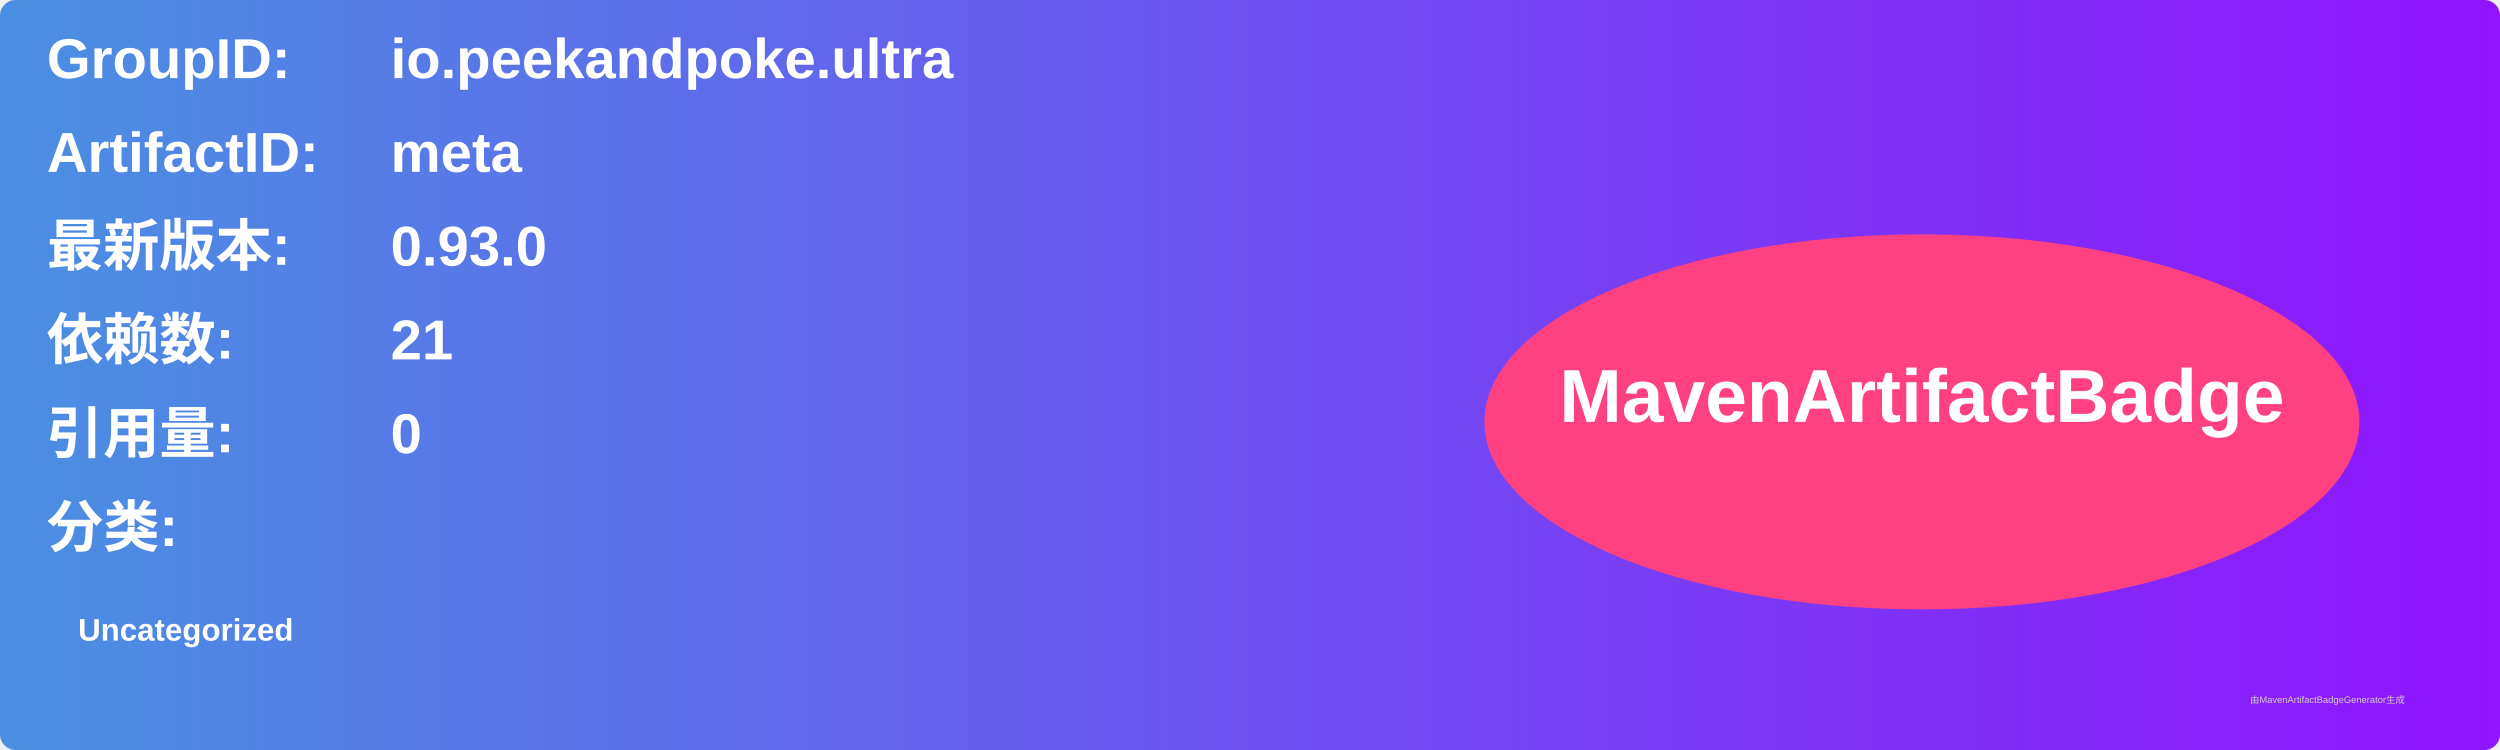
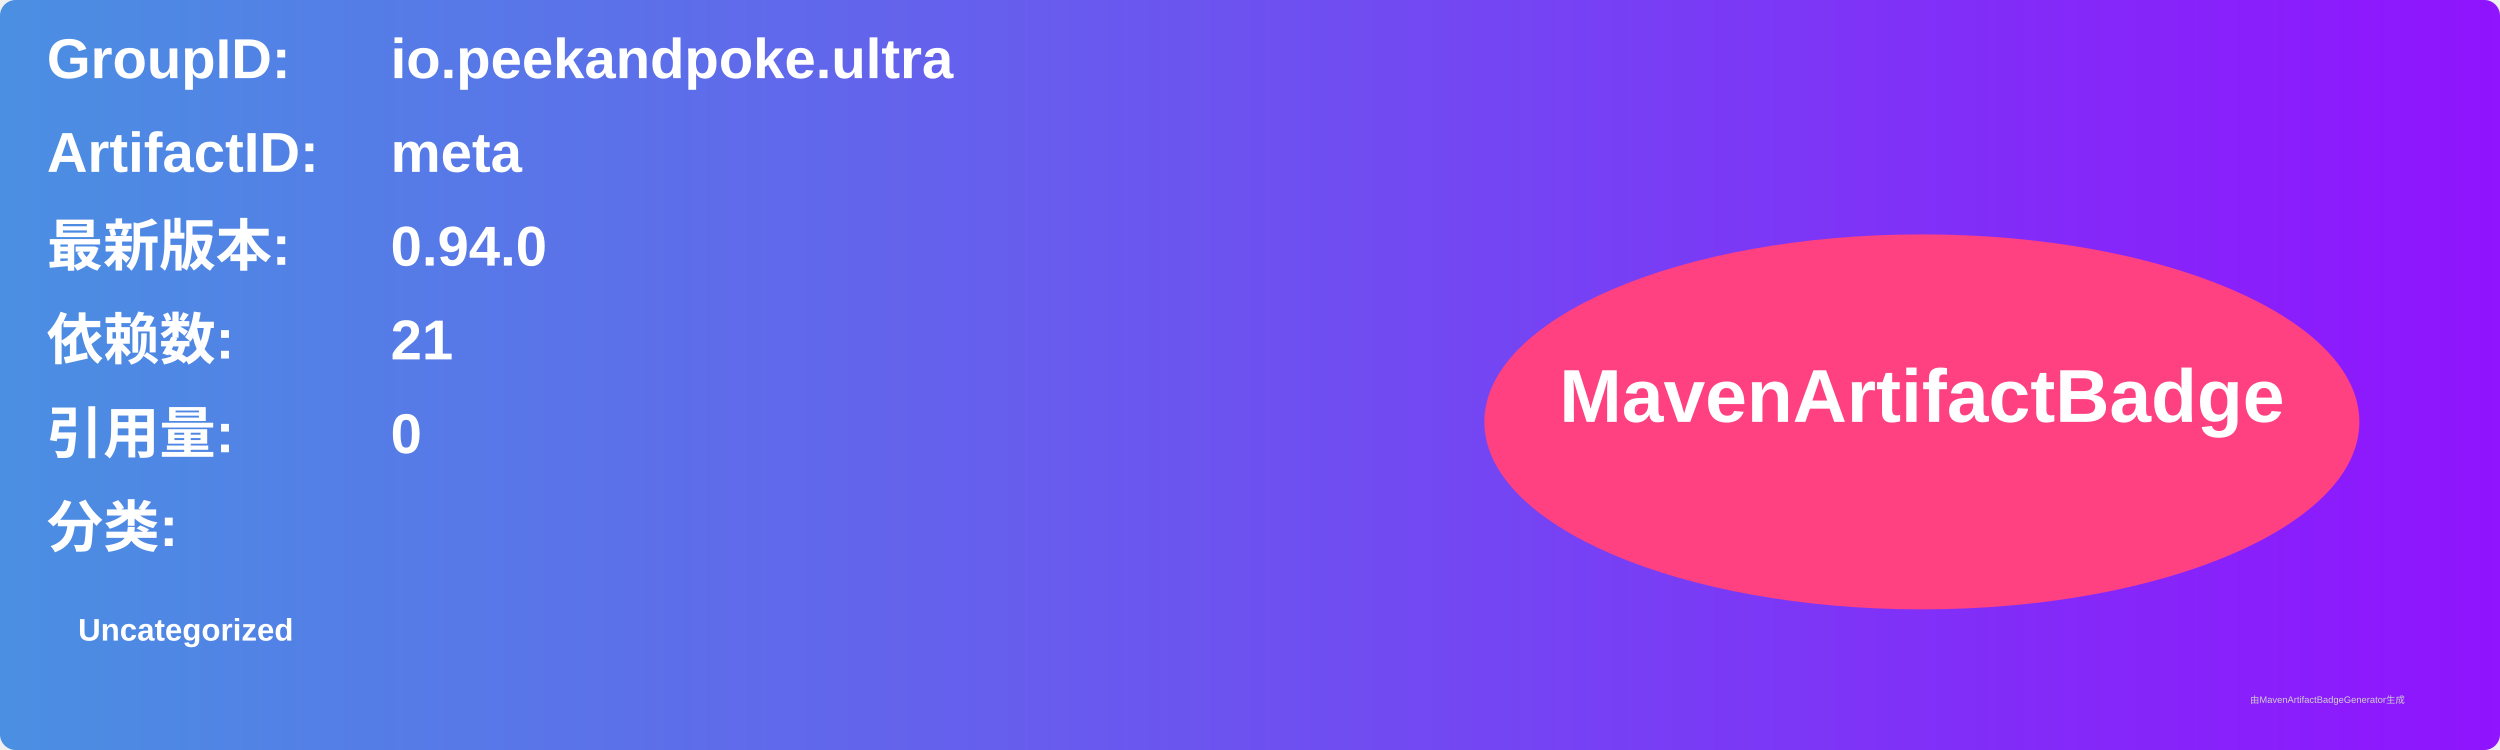
<svg xmlns="http://www.w3.org/2000/svg" width="800" height="240" viewBox="0 0 800 240">
  <linearGradient id="grad" x1="0%" y1="0%" x2="100%" y2="0%">
    <stop offset="0%" stop-color="#4a90e2" />
    <stop offset="100%" stop-color="#9013fe" />
  </linearGradient>
  <rect width="100%" height="100%" rx="5" ry="5" fill="url(#grad)" />
  <g transform="translate(15, 15)">
    <text x="0" y="10" font-family="Arial" font-size="18" fill="white" font-weight="bold" width="260">GroupID:</text>
    <text x="110" y="10" font-family="Arial" font-size="18" fill="white" font-weight="bold" width="460">io.peekandpoke.ultra</text>
    <text x="0" y="40" font-family="Arial" font-size="18" fill="white" font-weight="bold" width="260">ArtifactID:</text>
    <text x="110" y="40" font-family="Arial" font-size="18" fill="white" font-weight="bold" width="460">meta</text>
    <text x="0" y="70" font-family="Arial" font-size="18" fill="white" font-weight="bold">最新版本:</text>
    <text x="110" y="70" font-family="Arial" font-size="18" fill="white" font-weight="bold">
-       <tspan font-weight="bold">0.93.0</tspan>
+       <tspan font-weight="bold">0.94.0</tspan>
    </text>
    <text x="0" y="100" font-family="Arial" font-size="18" fill="white" font-weight="bold">依赖数: </text>
    <text x="110" y="100" font-family="Arial" font-size="18" fill="white">
      <tspan font-weight="bold">21</tspan>
    </text>
    <text x="0" y="130" font-family="Arial" font-size="18" fill="white" font-weight="bold">引用量: </text>
    <text x="110" y="130" font-family="Arial" font-size="18" fill="white">
      <tspan font-weight="bold">0</tspan>
    </text>
    <text x="0" y="160" font-family="Arial" font-size="18" fill="white" font-weight="bold">分类:</text>
    <text x="10" y="190" font-family="Arial" font-size="10" fill="white">
      <tspan font-weight="bold">Uncategorized</tspan>
    </text>
    <ellipse cx="600" cy="120" rx="140" ry="60" fill="#ff4081" />
    <text x="600" y="120" text-anchor="middle" font-family="Arial" font-size="24" fill="white" font-weight="bold">MavenArtifactBadge</text>
  </g>
  <text x="720" y="225" font-family="Arial" font-size="3" fill="#d0d0d0">由MavenArtifactBadgeGenerator生成</text>
</svg>
